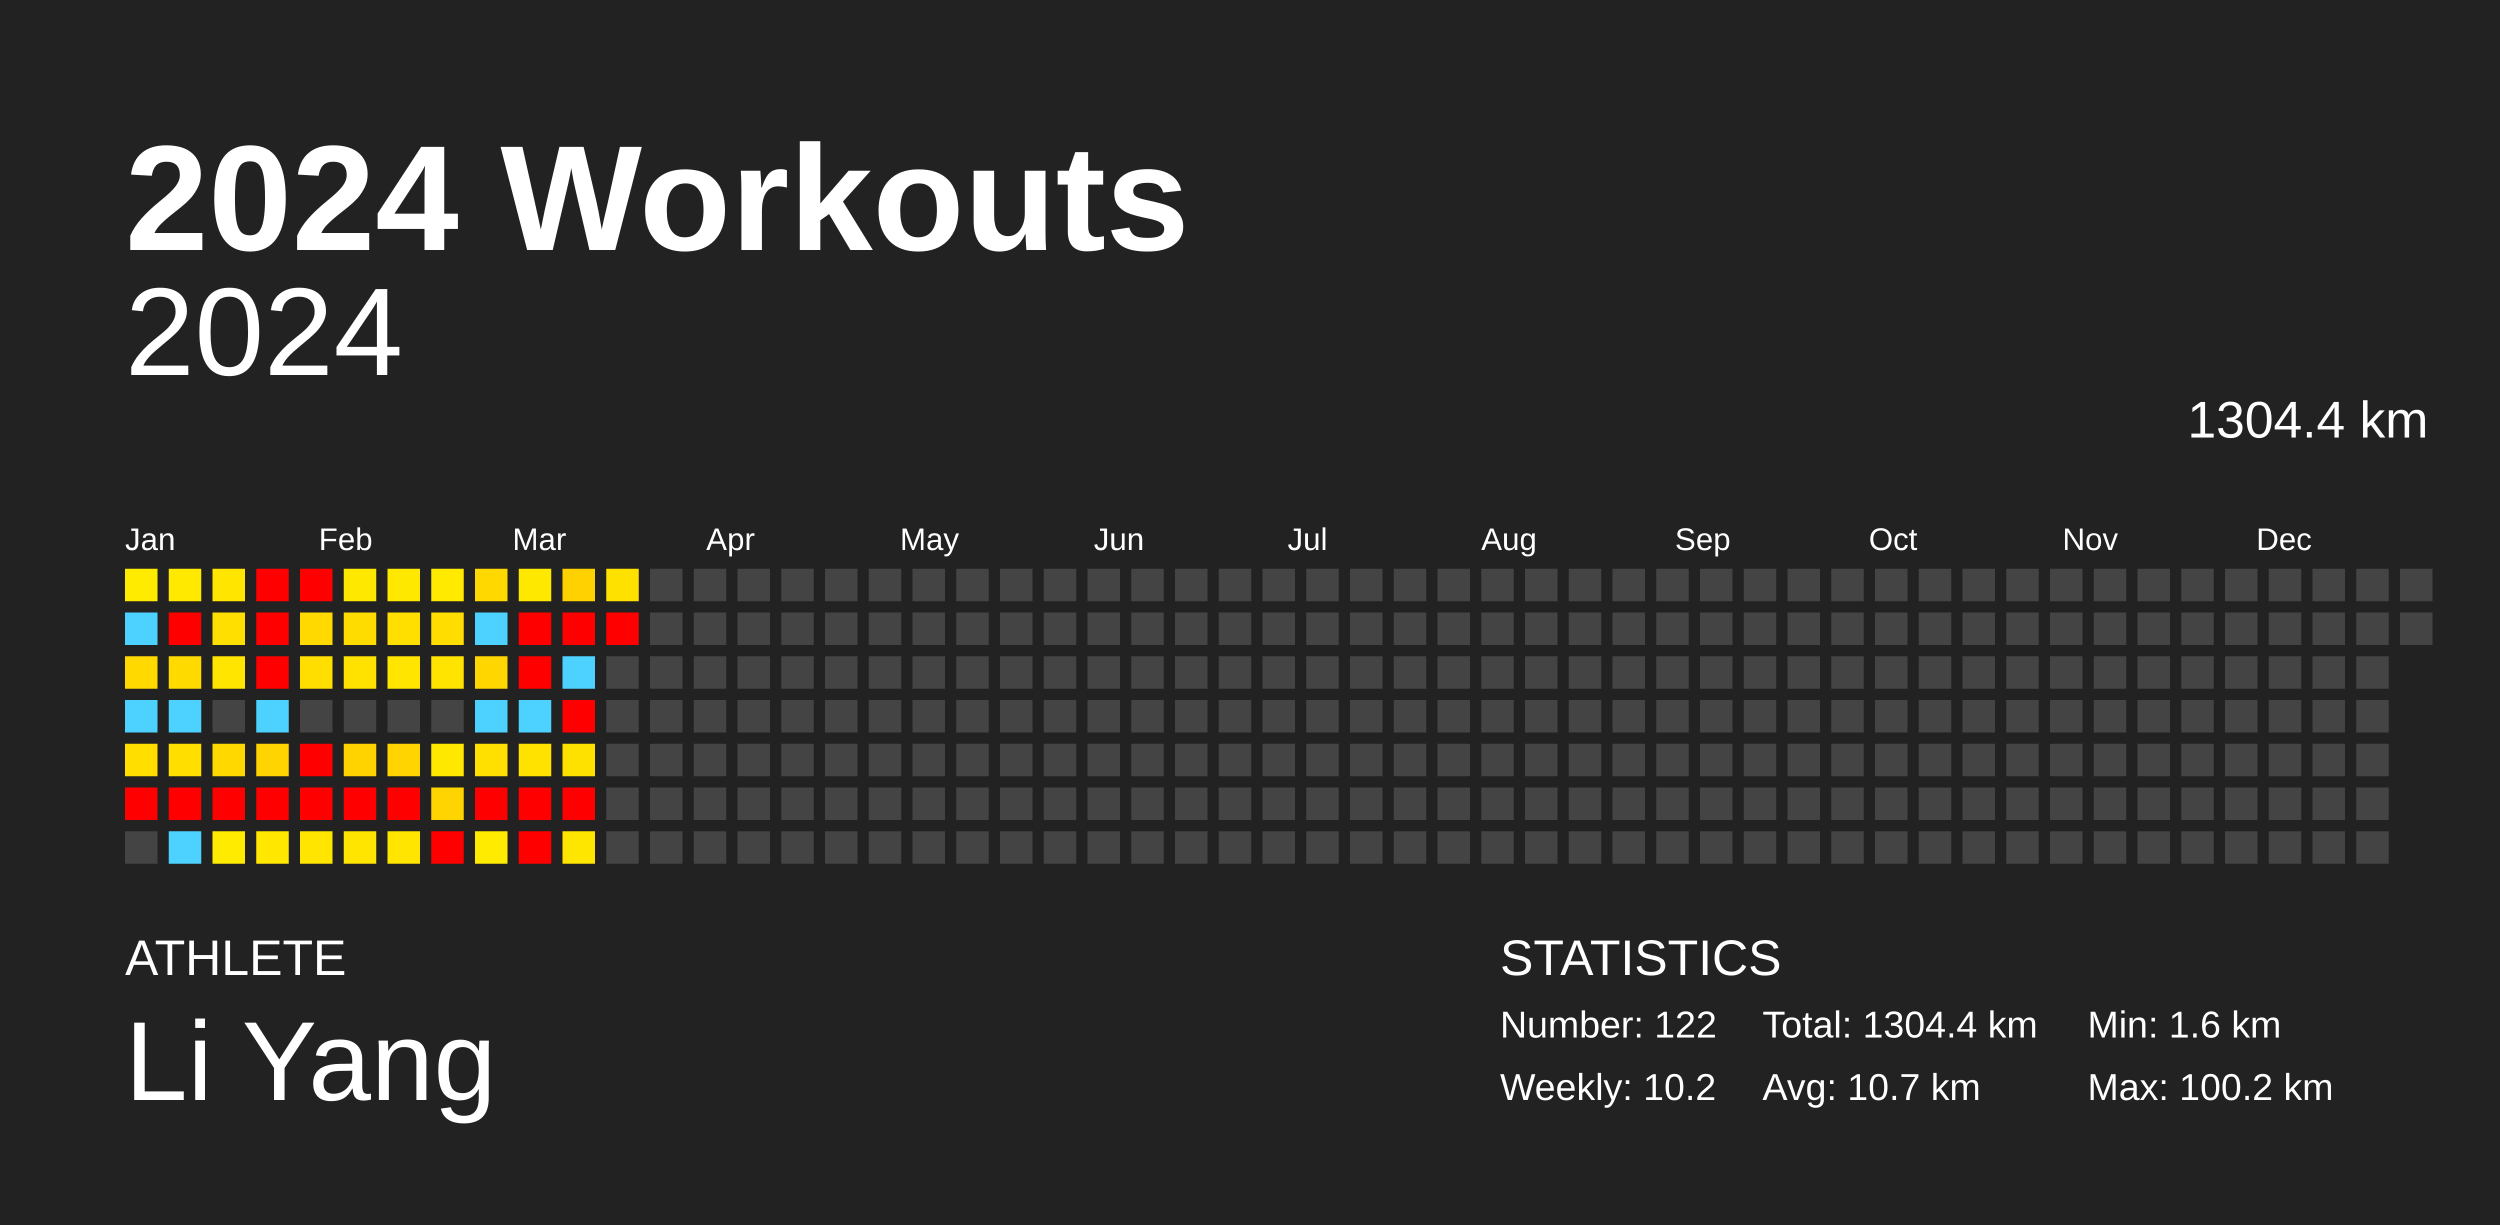
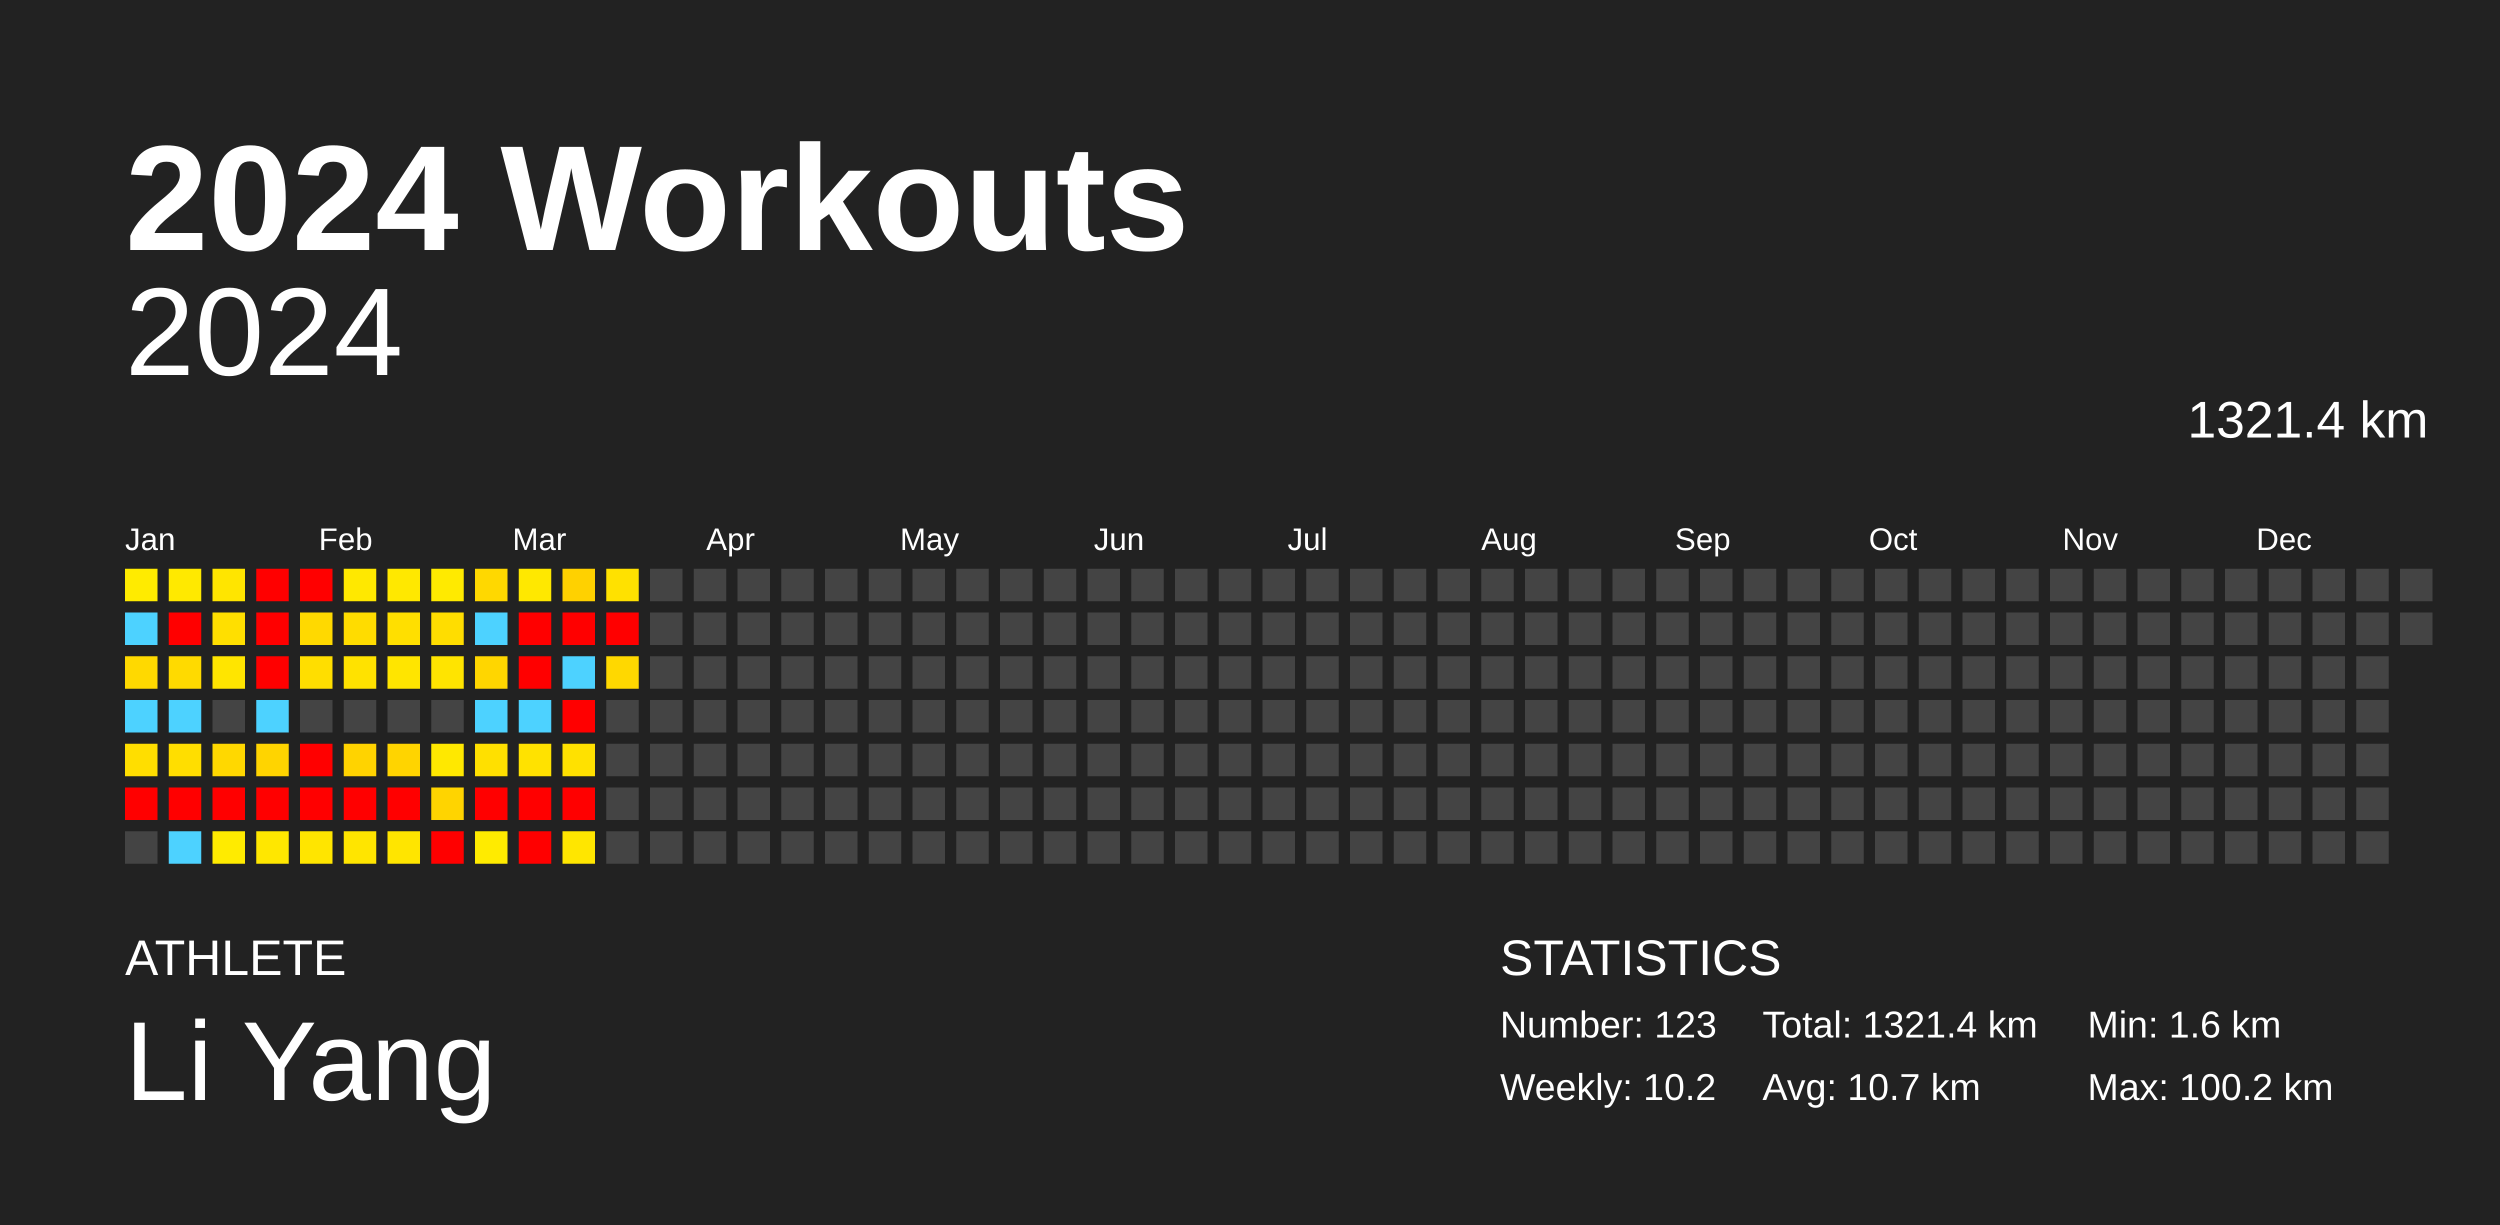
<svg xmlns="http://www.w3.org/2000/svg" baseProfile="full" height="98mm" version="1.1" viewBox="0,0,200,98" width="200mm">
  <defs />
  <rect fill="#222222" height="98" width="200" x="0" y="0" />
  <text fill="#FFFFFF" style="font-size:12px; font-family:Arial; font-weight:bold;" x="10" y="20">2024 Workouts</text>
  <text fill="#FFFFFF" style="font-size:4px; font-family:Arial" x="10" y="78">ATHLETE</text>
  <text fill="#FFFFFF" style="font-size:9px; font-family:Arial" x="10" y="88">Li Yang</text>
  <text fill="#FFFFFF" style="font-size:4px; font-family:Arial" x="120" y="78">STATISTICS</text>
-   <text fill="#FFFFFF" style="font-size:3px; font-family:Arial" x="120" y="83">Number: 122</text>
+   <text fill="#FFFFFF" style="font-size:3px; font-family:Arial" x="120" y="83">Number: 123</text>
  <text fill="#FFFFFF" style="font-size:3px; font-family:Arial" x="120" y="88">Weekly: 10.2</text>
-   <text fill="#FFFFFF" style="font-size:3px; font-family:Arial" x="141" y="83">Total: 1304.4 km</text>
+   <text fill="#FFFFFF" style="font-size:3px; font-family:Arial" x="141" y="83">Total: 1321.4 km</text>
  <text fill="#FFFFFF" style="font-size:3px; font-family:Arial" x="141" y="88">Avg: 10.7 km</text>
  <text fill="#FFFFFF" style="font-size:3px; font-family:Arial" x="167" y="83">Min: 1.6 km</text>
  <text fill="#FFFFFF" style="font-size:3px; font-family:Arial" x="167" y="88">Max: 100.2 km</text>
  <text alignment-baseline="hanging" fill="#FFFFFF" style="font-size:10.0px; font-family:Arial;" x="10" y="30">2024</text>
-   <text alignment-baseline="hanging" fill="#FFFFFF" style="font-size:4.125px; font-family:Arial;" x="175" y="35">1304.4 km</text>
+   <text alignment-baseline="hanging" fill="#FFFFFF" style="font-size:4.125px; font-family:Arial;" x="175" y="35">1321.4 km</text>
  <text fill="#FFFFFF" style="font-size:2.5px; font-family:Arial" x="10.0" y="44">Jan</text>
  <text fill="#FFFFFF" style="font-size:2.5px; font-family:Arial" x="25.5" y="44">Feb</text>
  <text fill="#FFFFFF" style="font-size:2.5px; font-family:Arial" x="41.0" y="44">Mar</text>
  <text fill="#FFFFFF" style="font-size:2.5px; font-family:Arial" x="56.5" y="44">Apr</text>
  <text fill="#FFFFFF" style="font-size:2.5px; font-family:Arial" x="72.0" y="44">May</text>
  <text fill="#FFFFFF" style="font-size:2.5px; font-family:Arial" x="87.5" y="44">Jun</text>
  <text fill="#FFFFFF" style="font-size:2.5px; font-family:Arial" x="103.0" y="44">Jul</text>
  <text fill="#FFFFFF" style="font-size:2.5px; font-family:Arial" x="118.5" y="44">Aug</text>
  <text fill="#FFFFFF" style="font-size:2.5px; font-family:Arial" x="134.0" y="44">Sep</text>
  <text fill="#FFFFFF" style="font-size:2.5px; font-family:Arial" x="149.5" y="44">Oct</text>
  <text fill="#FFFFFF" style="font-size:2.5px; font-family:Arial" x="165.0" y="44">Nov</text>
  <text fill="#FFFFFF" style="font-size:2.5px; font-family:Arial" x="180.5" y="44">Dec</text>
  <rect fill="#ffeb00" height="2.6" width="2.6" x="10.0" y="45.5" />
  <rect fill="#4dd2ff" height="2.6" width="2.6" x="10.0" y="49.0" />
  <rect fill="#ffd900" height="2.6" width="2.6" x="10.0" y="52.5" />
  <rect fill="#4dd2ff" height="2.6" width="2.6" x="10.0" y="56.0" />
  <rect fill="#ffde00" height="2.6" width="2.6" x="10.0" y="59.5" />
  <rect fill="red" height="2.6" width="2.6" x="10.0" y="63.0" />
  <rect fill="#444444" height="2.6" width="2.6" x="10.0" y="66.5" />
  <rect fill="#ffe900" height="2.6" width="2.6" x="13.5" y="45.5" />
  <rect fill="red" height="2.6" width="2.6" x="13.5" y="49.0" />
  <rect fill="#ffda00" height="2.6" width="2.6" x="13.5" y="52.5" />
  <rect fill="#4dd2ff" height="2.6" width="2.6" x="13.5" y="56.0" />
  <rect fill="#ffde00" height="2.6" width="2.6" x="13.5" y="59.5" />
  <rect fill="red" height="2.6" width="2.6" x="13.5" y="63.0" />
  <rect fill="#4dd2ff" height="2.6" width="2.6" x="13.5" y="66.5" />
  <rect fill="#ffe500" height="2.6" width="2.6" x="17.0" y="45.5" />
  <rect fill="#ffdf00" height="2.6" width="2.6" x="17.0" y="49.0" />
  <rect fill="#ffe500" height="2.6" width="2.6" x="17.0" y="52.5" />
  <rect fill="#444444" height="2.6" width="2.6" x="17.0" y="56.0" />
  <rect fill="#ffd800" height="2.6" width="2.6" x="17.0" y="59.5" />
  <rect fill="red" height="2.6" width="2.6" x="17.0" y="63.0" />
  <rect fill="#ffeb00" height="2.6" width="2.6" x="17.0" y="66.5" />
  <rect fill="red" height="2.6" width="2.6" x="20.5" y="45.5" />
  <rect fill="red" height="2.6" width="2.6" x="20.5" y="49.0" />
  <rect fill="red" height="2.6" width="2.6" x="20.5" y="52.5" />
  <rect fill="#4dd2ff" height="2.6" width="2.6" x="20.5" y="56.0" />
  <rect fill="#ffd400" height="2.6" width="2.6" x="20.5" y="59.5" />
  <rect fill="red" height="2.6" width="2.6" x="20.5" y="63.0" />
  <rect fill="#ffe700" height="2.6" width="2.6" x="20.5" y="66.5" />
  <rect fill="red" height="2.6" width="2.6" x="24.0" y="45.5" />
  <rect fill="#ffd900" height="2.6" width="2.6" x="24.0" y="49.0" />
  <rect fill="#ffde00" height="2.6" width="2.6" x="24.0" y="52.5" />
  <rect fill="#444444" height="2.6" width="2.6" x="24.0" y="56.0" />
  <rect fill="red" height="2.6" width="2.6" x="24.0" y="59.5" />
  <rect fill="red" height="2.6" width="2.6" x="24.0" y="63.0" />
  <rect fill="#ffe500" height="2.6" width="2.6" x="24.0" y="66.5" />
  <rect fill="#ffe800" height="2.6" width="2.6" x="27.5" y="45.5" />
  <rect fill="#ffdc00" height="2.6" width="2.6" x="27.5" y="49.0" />
  <rect fill="#ffe200" height="2.6" width="2.6" x="27.5" y="52.5" />
  <rect fill="#444444" height="2.6" width="2.6" x="27.5" y="56.0" />
  <rect fill="#ffd300" height="2.6" width="2.6" x="27.5" y="59.5" />
  <rect fill="red" height="2.6" width="2.6" x="27.5" y="63.0" />
  <rect fill="#ffe500" height="2.6" width="2.6" x="27.5" y="66.5" />
  <rect fill="#ffe800" height="2.6" width="2.6" x="31.0" y="45.5" />
  <rect fill="#ffdf00" height="2.6" width="2.6" x="31.0" y="49.0" />
  <rect fill="#ffe500" height="2.6" width="2.6" x="31.0" y="52.5" />
  <rect fill="#444444" height="2.6" width="2.6" x="31.0" y="56.0" />
  <rect fill="#ffd400" height="2.6" width="2.6" x="31.0" y="59.5" />
  <rect fill="red" height="2.6" width="2.6" x="31.0" y="63.0" />
  <rect fill="#ffe500" height="2.6" width="2.6" x="31.0" y="66.5" />
  <rect fill="#ffea00" height="2.6" width="2.6" x="34.5" y="45.5" />
  <rect fill="#ffdd00" height="2.6" width="2.6" x="34.5" y="49.0" />
  <rect fill="#ffe400" height="2.6" width="2.6" x="34.5" y="52.5" />
  <rect fill="#444444" height="2.6" width="2.6" x="34.5" y="56.0" />
  <rect fill="#ffe800" height="2.6" width="2.6" x="34.5" y="59.5" />
  <rect fill="#ffd400" height="2.6" width="2.6" x="34.5" y="63.0" />
  <rect fill="red" height="2.6" width="2.6" x="34.5" y="66.5" />
  <rect fill="#ffd800" height="2.6" width="2.6" x="38.0" y="45.5" />
  <rect fill="#4dd2ff" height="2.6" width="2.6" x="38.0" y="49.0" />
  <rect fill="#ffd600" height="2.6" width="2.6" x="38.0" y="52.5" />
  <rect fill="#4dd2ff" height="2.6" width="2.6" x="38.0" y="56.0" />
  <rect fill="#ffe000" height="2.6" width="2.6" x="38.0" y="59.5" />
  <rect fill="red" height="2.6" width="2.6" x="38.0" y="63.0" />
  <rect fill="#ffeb00" height="2.6" width="2.6" x="38.0" y="66.5" />
  <rect fill="#ffe800" height="2.6" width="2.6" x="41.5" y="45.5" />
  <rect fill="red" height="2.6" width="2.6" x="41.5" y="49.0" />
  <rect fill="red" height="2.6" width="2.6" x="41.5" y="52.5" />
  <rect fill="#4dd2ff" height="2.6" width="2.6" x="41.5" y="56.0" />
  <rect fill="#ffe200" height="2.6" width="2.6" x="41.5" y="59.5" />
  <rect fill="red" height="2.6" width="2.6" x="41.5" y="63.0" />
  <rect fill="red" height="2.6" width="2.6" x="41.5" y="66.5" />
  <rect fill="#ffd100" height="2.6" width="2.6" x="45.0" y="45.5" />
  <rect fill="red" height="2.6" width="2.6" x="45.0" y="49.0" />
  <rect fill="#4dd2ff" height="2.6" width="2.6" x="45.0" y="52.5" />
  <rect fill="red" height="2.6" width="2.6" x="45.0" y="56.0" />
  <rect fill="#ffe100" height="2.6" width="2.6" x="45.0" y="59.5" />
  <rect fill="red" height="2.6" width="2.6" x="45.0" y="63.0" />
  <rect fill="#ffe600" height="2.6" width="2.6" x="45.0" y="66.5" />
  <rect fill="#ffe100" height="2.6" width="2.6" x="48.5" y="45.5" />
  <rect fill="red" height="2.6" width="2.6" x="48.5" y="49.0" />
-   <rect fill="#444444" height="2.6" width="2.6" x="48.5" y="52.5" />
+   <rect fill="#ffd800" height="2.6" width="2.6" x="48.5" y="52.5" />
  <rect fill="#444444" height="2.6" width="2.6" x="48.5" y="56.0" />
  <rect fill="#444444" height="2.6" width="2.6" x="48.5" y="59.5" />
  <rect fill="#444444" height="2.6" width="2.6" x="48.5" y="63.0" />
  <rect fill="#444444" height="2.6" width="2.6" x="48.5" y="66.5" />
  <rect fill="#444444" height="2.6" width="2.6" x="52.0" y="45.5" />
  <rect fill="#444444" height="2.6" width="2.6" x="52.0" y="49.0" />
  <rect fill="#444444" height="2.6" width="2.6" x="52.0" y="52.5" />
  <rect fill="#444444" height="2.6" width="2.6" x="52.0" y="56.0" />
  <rect fill="#444444" height="2.6" width="2.6" x="52.0" y="59.5" />
  <rect fill="#444444" height="2.6" width="2.6" x="52.0" y="63.0" />
  <rect fill="#444444" height="2.6" width="2.6" x="52.0" y="66.5" />
  <rect fill="#444444" height="2.6" width="2.6" x="55.5" y="45.5" />
  <rect fill="#444444" height="2.6" width="2.6" x="55.5" y="49.0" />
  <rect fill="#444444" height="2.6" width="2.6" x="55.5" y="52.5" />
  <rect fill="#444444" height="2.6" width="2.6" x="55.5" y="56.0" />
  <rect fill="#444444" height="2.6" width="2.6" x="55.5" y="59.5" />
  <rect fill="#444444" height="2.6" width="2.6" x="55.5" y="63.0" />
  <rect fill="#444444" height="2.6" width="2.6" x="55.5" y="66.5" />
  <rect fill="#444444" height="2.6" width="2.6" x="59.0" y="45.5" />
  <rect fill="#444444" height="2.6" width="2.6" x="59.0" y="49.0" />
  <rect fill="#444444" height="2.6" width="2.6" x="59.0" y="52.5" />
  <rect fill="#444444" height="2.6" width="2.6" x="59.0" y="56.0" />
  <rect fill="#444444" height="2.6" width="2.6" x="59.0" y="59.5" />
  <rect fill="#444444" height="2.6" width="2.6" x="59.0" y="63.0" />
  <rect fill="#444444" height="2.6" width="2.6" x="59.0" y="66.5" />
  <rect fill="#444444" height="2.6" width="2.6" x="62.5" y="45.5" />
  <rect fill="#444444" height="2.6" width="2.6" x="62.5" y="49.0" />
  <rect fill="#444444" height="2.6" width="2.6" x="62.5" y="52.5" />
  <rect fill="#444444" height="2.6" width="2.6" x="62.5" y="56.0" />
  <rect fill="#444444" height="2.6" width="2.6" x="62.5" y="59.5" />
  <rect fill="#444444" height="2.6" width="2.6" x="62.5" y="63.0" />
  <rect fill="#444444" height="2.6" width="2.6" x="62.5" y="66.5" />
  <rect fill="#444444" height="2.6" width="2.6" x="66.0" y="45.5" />
  <rect fill="#444444" height="2.6" width="2.6" x="66.0" y="49.0" />
  <rect fill="#444444" height="2.6" width="2.6" x="66.0" y="52.5" />
  <rect fill="#444444" height="2.6" width="2.6" x="66.0" y="56.0" />
  <rect fill="#444444" height="2.6" width="2.6" x="66.0" y="59.5" />
  <rect fill="#444444" height="2.6" width="2.6" x="66.0" y="63.0" />
  <rect fill="#444444" height="2.6" width="2.6" x="66.0" y="66.5" />
  <rect fill="#444444" height="2.6" width="2.6" x="69.5" y="45.5" />
  <rect fill="#444444" height="2.6" width="2.6" x="69.5" y="49.0" />
  <rect fill="#444444" height="2.6" width="2.6" x="69.5" y="52.5" />
  <rect fill="#444444" height="2.6" width="2.6" x="69.5" y="56.0" />
  <rect fill="#444444" height="2.6" width="2.6" x="69.5" y="59.5" />
  <rect fill="#444444" height="2.6" width="2.6" x="69.5" y="63.0" />
  <rect fill="#444444" height="2.6" width="2.6" x="69.5" y="66.5" />
  <rect fill="#444444" height="2.6" width="2.6" x="73.0" y="45.5" />
  <rect fill="#444444" height="2.6" width="2.6" x="73.0" y="49.0" />
  <rect fill="#444444" height="2.6" width="2.6" x="73.0" y="52.5" />
  <rect fill="#444444" height="2.6" width="2.6" x="73.0" y="56.0" />
  <rect fill="#444444" height="2.6" width="2.6" x="73.0" y="59.5" />
  <rect fill="#444444" height="2.6" width="2.6" x="73.0" y="63.0" />
  <rect fill="#444444" height="2.6" width="2.6" x="73.0" y="66.5" />
  <rect fill="#444444" height="2.6" width="2.6" x="76.5" y="45.5" />
  <rect fill="#444444" height="2.6" width="2.6" x="76.5" y="49.0" />
  <rect fill="#444444" height="2.6" width="2.6" x="76.5" y="52.5" />
  <rect fill="#444444" height="2.6" width="2.6" x="76.5" y="56.0" />
  <rect fill="#444444" height="2.6" width="2.6" x="76.5" y="59.5" />
  <rect fill="#444444" height="2.6" width="2.6" x="76.5" y="63.0" />
  <rect fill="#444444" height="2.6" width="2.6" x="76.5" y="66.5" />
  <rect fill="#444444" height="2.6" width="2.6" x="80.0" y="45.5" />
  <rect fill="#444444" height="2.6" width="2.6" x="80.0" y="49.0" />
  <rect fill="#444444" height="2.6" width="2.6" x="80.0" y="52.5" />
  <rect fill="#444444" height="2.6" width="2.6" x="80.0" y="56.0" />
  <rect fill="#444444" height="2.6" width="2.6" x="80.0" y="59.5" />
  <rect fill="#444444" height="2.6" width="2.6" x="80.0" y="63.0" />
  <rect fill="#444444" height="2.6" width="2.6" x="80.0" y="66.5" />
  <rect fill="#444444" height="2.6" width="2.6" x="83.5" y="45.5" />
  <rect fill="#444444" height="2.6" width="2.6" x="83.5" y="49.0" />
  <rect fill="#444444" height="2.6" width="2.6" x="83.5" y="52.5" />
  <rect fill="#444444" height="2.6" width="2.6" x="83.5" y="56.0" />
  <rect fill="#444444" height="2.6" width="2.6" x="83.5" y="59.5" />
  <rect fill="#444444" height="2.6" width="2.6" x="83.5" y="63.0" />
  <rect fill="#444444" height="2.6" width="2.6" x="83.5" y="66.5" />
  <rect fill="#444444" height="2.6" width="2.6" x="87.0" y="45.5" />
  <rect fill="#444444" height="2.6" width="2.6" x="87.0" y="49.0" />
  <rect fill="#444444" height="2.6" width="2.6" x="87.0" y="52.5" />
  <rect fill="#444444" height="2.6" width="2.6" x="87.0" y="56.0" />
  <rect fill="#444444" height="2.6" width="2.6" x="87.0" y="59.5" />
  <rect fill="#444444" height="2.6" width="2.6" x="87.0" y="63.0" />
  <rect fill="#444444" height="2.6" width="2.6" x="87.0" y="66.5" />
  <rect fill="#444444" height="2.6" width="2.6" x="90.5" y="45.5" />
  <rect fill="#444444" height="2.6" width="2.6" x="90.5" y="49.0" />
  <rect fill="#444444" height="2.6" width="2.6" x="90.5" y="52.5" />
  <rect fill="#444444" height="2.6" width="2.6" x="90.5" y="56.0" />
  <rect fill="#444444" height="2.6" width="2.6" x="90.5" y="59.5" />
  <rect fill="#444444" height="2.6" width="2.6" x="90.5" y="63.0" />
  <rect fill="#444444" height="2.6" width="2.6" x="90.5" y="66.5" />
  <rect fill="#444444" height="2.6" width="2.6" x="94.0" y="45.5" />
  <rect fill="#444444" height="2.6" width="2.6" x="94.0" y="49.0" />
  <rect fill="#444444" height="2.6" width="2.6" x="94.0" y="52.5" />
  <rect fill="#444444" height="2.6" width="2.6" x="94.0" y="56.0" />
  <rect fill="#444444" height="2.6" width="2.6" x="94.0" y="59.5" />
  <rect fill="#444444" height="2.6" width="2.6" x="94.0" y="63.0" />
  <rect fill="#444444" height="2.6" width="2.6" x="94.0" y="66.5" />
  <rect fill="#444444" height="2.6" width="2.6" x="97.5" y="45.5" />
  <rect fill="#444444" height="2.6" width="2.6" x="97.5" y="49.0" />
  <rect fill="#444444" height="2.6" width="2.6" x="97.5" y="52.5" />
  <rect fill="#444444" height="2.6" width="2.6" x="97.5" y="56.0" />
  <rect fill="#444444" height="2.6" width="2.6" x="97.5" y="59.5" />
  <rect fill="#444444" height="2.6" width="2.6" x="97.5" y="63.0" />
  <rect fill="#444444" height="2.6" width="2.6" x="97.5" y="66.5" />
  <rect fill="#444444" height="2.6" width="2.6" x="101.0" y="45.5" />
  <rect fill="#444444" height="2.6" width="2.6" x="101.0" y="49.0" />
  <rect fill="#444444" height="2.6" width="2.6" x="101.0" y="52.5" />
  <rect fill="#444444" height="2.6" width="2.6" x="101.0" y="56.0" />
  <rect fill="#444444" height="2.6" width="2.6" x="101.0" y="59.5" />
  <rect fill="#444444" height="2.6" width="2.6" x="101.0" y="63.0" />
  <rect fill="#444444" height="2.6" width="2.6" x="101.0" y="66.5" />
  <rect fill="#444444" height="2.6" width="2.6" x="104.5" y="45.5" />
  <rect fill="#444444" height="2.6" width="2.6" x="104.5" y="49.0" />
  <rect fill="#444444" height="2.6" width="2.6" x="104.5" y="52.5" />
  <rect fill="#444444" height="2.6" width="2.6" x="104.5" y="56.0" />
  <rect fill="#444444" height="2.6" width="2.6" x="104.5" y="59.5" />
  <rect fill="#444444" height="2.6" width="2.6" x="104.5" y="63.0" />
  <rect fill="#444444" height="2.6" width="2.6" x="104.5" y="66.5" />
  <rect fill="#444444" height="2.6" width="2.6" x="108.0" y="45.5" />
  <rect fill="#444444" height="2.6" width="2.6" x="108.0" y="49.0" />
  <rect fill="#444444" height="2.6" width="2.6" x="108.0" y="52.5" />
  <rect fill="#444444" height="2.6" width="2.6" x="108.0" y="56.0" />
  <rect fill="#444444" height="2.6" width="2.6" x="108.0" y="59.5" />
  <rect fill="#444444" height="2.6" width="2.6" x="108.0" y="63.0" />
  <rect fill="#444444" height="2.6" width="2.6" x="108.0" y="66.5" />
  <rect fill="#444444" height="2.6" width="2.6" x="111.5" y="45.5" />
  <rect fill="#444444" height="2.6" width="2.6" x="111.5" y="49.0" />
  <rect fill="#444444" height="2.6" width="2.6" x="111.5" y="52.5" />
  <rect fill="#444444" height="2.6" width="2.6" x="111.5" y="56.0" />
  <rect fill="#444444" height="2.6" width="2.6" x="111.5" y="59.5" />
  <rect fill="#444444" height="2.6" width="2.6" x="111.5" y="63.0" />
  <rect fill="#444444" height="2.6" width="2.6" x="111.5" y="66.5" />
  <rect fill="#444444" height="2.6" width="2.6" x="115.0" y="45.5" />
  <rect fill="#444444" height="2.6" width="2.6" x="115.0" y="49.0" />
  <rect fill="#444444" height="2.6" width="2.6" x="115.0" y="52.5" />
  <rect fill="#444444" height="2.6" width="2.6" x="115.0" y="56.0" />
  <rect fill="#444444" height="2.6" width="2.6" x="115.0" y="59.5" />
  <rect fill="#444444" height="2.6" width="2.6" x="115.0" y="63.0" />
  <rect fill="#444444" height="2.6" width="2.6" x="115.0" y="66.5" />
  <rect fill="#444444" height="2.6" width="2.6" x="118.5" y="45.5" />
  <rect fill="#444444" height="2.6" width="2.6" x="118.5" y="49.0" />
  <rect fill="#444444" height="2.6" width="2.6" x="118.5" y="52.5" />
  <rect fill="#444444" height="2.6" width="2.6" x="118.5" y="56.0" />
  <rect fill="#444444" height="2.6" width="2.6" x="118.5" y="59.5" />
  <rect fill="#444444" height="2.6" width="2.6" x="118.5" y="63.0" />
  <rect fill="#444444" height="2.6" width="2.6" x="118.5" y="66.5" />
  <rect fill="#444444" height="2.6" width="2.6" x="122.0" y="45.5" />
  <rect fill="#444444" height="2.6" width="2.6" x="122.0" y="49.0" />
  <rect fill="#444444" height="2.6" width="2.6" x="122.0" y="52.5" />
  <rect fill="#444444" height="2.6" width="2.6" x="122.0" y="56.0" />
  <rect fill="#444444" height="2.6" width="2.6" x="122.0" y="59.5" />
  <rect fill="#444444" height="2.6" width="2.6" x="122.0" y="63.0" />
  <rect fill="#444444" height="2.6" width="2.6" x="122.0" y="66.5" />
  <rect fill="#444444" height="2.6" width="2.6" x="125.5" y="45.5" />
  <rect fill="#444444" height="2.6" width="2.6" x="125.5" y="49.0" />
  <rect fill="#444444" height="2.6" width="2.6" x="125.5" y="52.5" />
  <rect fill="#444444" height="2.6" width="2.6" x="125.5" y="56.0" />
  <rect fill="#444444" height="2.6" width="2.6" x="125.5" y="59.5" />
  <rect fill="#444444" height="2.6" width="2.6" x="125.5" y="63.0" />
  <rect fill="#444444" height="2.6" width="2.6" x="125.5" y="66.5" />
  <rect fill="#444444" height="2.6" width="2.6" x="129.0" y="45.5" />
  <rect fill="#444444" height="2.6" width="2.6" x="129.0" y="49.0" />
  <rect fill="#444444" height="2.6" width="2.6" x="129.0" y="52.5" />
  <rect fill="#444444" height="2.6" width="2.6" x="129.0" y="56.0" />
  <rect fill="#444444" height="2.6" width="2.6" x="129.0" y="59.5" />
  <rect fill="#444444" height="2.6" width="2.6" x="129.0" y="63.0" />
  <rect fill="#444444" height="2.6" width="2.6" x="129.0" y="66.5" />
  <rect fill="#444444" height="2.6" width="2.6" x="132.5" y="45.5" />
  <rect fill="#444444" height="2.6" width="2.6" x="132.5" y="49.0" />
  <rect fill="#444444" height="2.6" width="2.6" x="132.5" y="52.5" />
  <rect fill="#444444" height="2.6" width="2.6" x="132.5" y="56.0" />
  <rect fill="#444444" height="2.6" width="2.6" x="132.5" y="59.5" />
  <rect fill="#444444" height="2.6" width="2.6" x="132.5" y="63.0" />
  <rect fill="#444444" height="2.6" width="2.6" x="132.5" y="66.5" />
  <rect fill="#444444" height="2.6" width="2.6" x="136.0" y="45.5" />
  <rect fill="#444444" height="2.6" width="2.6" x="136.0" y="49.0" />
  <rect fill="#444444" height="2.6" width="2.6" x="136.0" y="52.5" />
  <rect fill="#444444" height="2.6" width="2.6" x="136.0" y="56.0" />
  <rect fill="#444444" height="2.6" width="2.6" x="136.0" y="59.5" />
  <rect fill="#444444" height="2.6" width="2.6" x="136.0" y="63.0" />
  <rect fill="#444444" height="2.6" width="2.6" x="136.0" y="66.5" />
  <rect fill="#444444" height="2.6" width="2.6" x="139.5" y="45.5" />
  <rect fill="#444444" height="2.6" width="2.6" x="139.5" y="49.0" />
  <rect fill="#444444" height="2.6" width="2.6" x="139.5" y="52.5" />
  <rect fill="#444444" height="2.6" width="2.6" x="139.5" y="56.0" />
  <rect fill="#444444" height="2.6" width="2.6" x="139.5" y="59.5" />
  <rect fill="#444444" height="2.6" width="2.6" x="139.5" y="63.0" />
  <rect fill="#444444" height="2.6" width="2.6" x="139.5" y="66.5" />
  <rect fill="#444444" height="2.6" width="2.6" x="143.0" y="45.5" />
  <rect fill="#444444" height="2.6" width="2.6" x="143.0" y="49.0" />
  <rect fill="#444444" height="2.6" width="2.6" x="143.0" y="52.5" />
  <rect fill="#444444" height="2.6" width="2.6" x="143.0" y="56.0" />
  <rect fill="#444444" height="2.6" width="2.6" x="143.0" y="59.5" />
  <rect fill="#444444" height="2.6" width="2.6" x="143.0" y="63.0" />
  <rect fill="#444444" height="2.6" width="2.6" x="143.0" y="66.5" />
  <rect fill="#444444" height="2.6" width="2.6" x="146.5" y="45.5" />
  <rect fill="#444444" height="2.6" width="2.6" x="146.5" y="49.0" />
  <rect fill="#444444" height="2.6" width="2.6" x="146.5" y="52.5" />
  <rect fill="#444444" height="2.6" width="2.6" x="146.5" y="56.0" />
  <rect fill="#444444" height="2.6" width="2.6" x="146.5" y="59.5" />
  <rect fill="#444444" height="2.6" width="2.6" x="146.5" y="63.0" />
  <rect fill="#444444" height="2.6" width="2.6" x="146.5" y="66.5" />
  <rect fill="#444444" height="2.6" width="2.6" x="150.0" y="45.5" />
  <rect fill="#444444" height="2.6" width="2.6" x="150.0" y="49.0" />
  <rect fill="#444444" height="2.6" width="2.6" x="150.0" y="52.5" />
  <rect fill="#444444" height="2.6" width="2.6" x="150.0" y="56.0" />
  <rect fill="#444444" height="2.6" width="2.6" x="150.0" y="59.5" />
  <rect fill="#444444" height="2.6" width="2.6" x="150.0" y="63.0" />
  <rect fill="#444444" height="2.6" width="2.6" x="150.0" y="66.5" />
  <rect fill="#444444" height="2.6" width="2.6" x="153.5" y="45.5" />
  <rect fill="#444444" height="2.6" width="2.6" x="153.5" y="49.0" />
  <rect fill="#444444" height="2.6" width="2.6" x="153.5" y="52.5" />
  <rect fill="#444444" height="2.6" width="2.6" x="153.5" y="56.0" />
  <rect fill="#444444" height="2.6" width="2.6" x="153.5" y="59.5" />
  <rect fill="#444444" height="2.6" width="2.6" x="153.5" y="63.0" />
  <rect fill="#444444" height="2.6" width="2.6" x="153.5" y="66.5" />
  <rect fill="#444444" height="2.6" width="2.6" x="157.0" y="45.5" />
  <rect fill="#444444" height="2.6" width="2.6" x="157.0" y="49.0" />
  <rect fill="#444444" height="2.6" width="2.6" x="157.0" y="52.5" />
  <rect fill="#444444" height="2.6" width="2.6" x="157.0" y="56.0" />
  <rect fill="#444444" height="2.6" width="2.6" x="157.0" y="59.5" />
  <rect fill="#444444" height="2.6" width="2.6" x="157.0" y="63.0" />
  <rect fill="#444444" height="2.6" width="2.6" x="157.0" y="66.5" />
  <rect fill="#444444" height="2.6" width="2.6" x="160.5" y="45.5" />
  <rect fill="#444444" height="2.6" width="2.6" x="160.5" y="49.0" />
  <rect fill="#444444" height="2.6" width="2.6" x="160.5" y="52.5" />
  <rect fill="#444444" height="2.6" width="2.6" x="160.5" y="56.0" />
  <rect fill="#444444" height="2.6" width="2.6" x="160.5" y="59.5" />
  <rect fill="#444444" height="2.6" width="2.6" x="160.5" y="63.0" />
  <rect fill="#444444" height="2.6" width="2.6" x="160.5" y="66.5" />
  <rect fill="#444444" height="2.6" width="2.6" x="164.0" y="45.5" />
  <rect fill="#444444" height="2.6" width="2.6" x="164.0" y="49.0" />
  <rect fill="#444444" height="2.6" width="2.6" x="164.0" y="52.5" />
  <rect fill="#444444" height="2.6" width="2.6" x="164.0" y="56.0" />
  <rect fill="#444444" height="2.6" width="2.6" x="164.0" y="59.5" />
  <rect fill="#444444" height="2.6" width="2.6" x="164.0" y="63.0" />
  <rect fill="#444444" height="2.6" width="2.6" x="164.0" y="66.5" />
  <rect fill="#444444" height="2.6" width="2.6" x="167.5" y="45.5" />
  <rect fill="#444444" height="2.6" width="2.6" x="167.5" y="49.0" />
  <rect fill="#444444" height="2.6" width="2.6" x="167.5" y="52.5" />
  <rect fill="#444444" height="2.6" width="2.6" x="167.5" y="56.0" />
  <rect fill="#444444" height="2.6" width="2.6" x="167.5" y="59.5" />
  <rect fill="#444444" height="2.6" width="2.6" x="167.5" y="63.0" />
  <rect fill="#444444" height="2.6" width="2.6" x="167.5" y="66.5" />
  <rect fill="#444444" height="2.6" width="2.6" x="171.0" y="45.5" />
  <rect fill="#444444" height="2.6" width="2.6" x="171.0" y="49.0" />
  <rect fill="#444444" height="2.6" width="2.6" x="171.0" y="52.5" />
  <rect fill="#444444" height="2.6" width="2.6" x="171.0" y="56.0" />
  <rect fill="#444444" height="2.6" width="2.6" x="171.0" y="59.5" />
  <rect fill="#444444" height="2.6" width="2.6" x="171.0" y="63.0" />
  <rect fill="#444444" height="2.6" width="2.6" x="171.0" y="66.5" />
  <rect fill="#444444" height="2.6" width="2.6" x="174.5" y="45.5" />
  <rect fill="#444444" height="2.6" width="2.6" x="174.5" y="49.0" />
  <rect fill="#444444" height="2.6" width="2.6" x="174.5" y="52.5" />
  <rect fill="#444444" height="2.6" width="2.6" x="174.5" y="56.0" />
  <rect fill="#444444" height="2.6" width="2.6" x="174.5" y="59.5" />
  <rect fill="#444444" height="2.6" width="2.6" x="174.5" y="63.0" />
  <rect fill="#444444" height="2.6" width="2.6" x="174.5" y="66.5" />
  <rect fill="#444444" height="2.6" width="2.6" x="178.0" y="45.5" />
  <rect fill="#444444" height="2.6" width="2.6" x="178.0" y="49.0" />
  <rect fill="#444444" height="2.6" width="2.6" x="178.0" y="52.5" />
  <rect fill="#444444" height="2.6" width="2.6" x="178.0" y="56.0" />
  <rect fill="#444444" height="2.6" width="2.6" x="178.0" y="59.5" />
  <rect fill="#444444" height="2.6" width="2.6" x="178.0" y="63.0" />
  <rect fill="#444444" height="2.6" width="2.6" x="178.0" y="66.5" />
  <rect fill="#444444" height="2.6" width="2.6" x="181.5" y="45.5" />
  <rect fill="#444444" height="2.6" width="2.6" x="181.5" y="49.0" />
  <rect fill="#444444" height="2.6" width="2.6" x="181.5" y="52.5" />
  <rect fill="#444444" height="2.6" width="2.6" x="181.5" y="56.0" />
  <rect fill="#444444" height="2.6" width="2.6" x="181.5" y="59.5" />
  <rect fill="#444444" height="2.6" width="2.6" x="181.5" y="63.0" />
  <rect fill="#444444" height="2.6" width="2.6" x="181.5" y="66.5" />
  <rect fill="#444444" height="2.6" width="2.6" x="185.0" y="45.5" />
  <rect fill="#444444" height="2.6" width="2.6" x="185.0" y="49.0" />
  <rect fill="#444444" height="2.6" width="2.6" x="185.0" y="52.5" />
  <rect fill="#444444" height="2.6" width="2.6" x="185.0" y="56.0" />
  <rect fill="#444444" height="2.6" width="2.6" x="185.0" y="59.5" />
  <rect fill="#444444" height="2.6" width="2.6" x="185.0" y="63.0" />
  <rect fill="#444444" height="2.6" width="2.6" x="185.0" y="66.5" />
  <rect fill="#444444" height="2.6" width="2.6" x="188.5" y="45.5" />
  <rect fill="#444444" height="2.6" width="2.6" x="188.5" y="49.0" />
  <rect fill="#444444" height="2.6" width="2.6" x="188.5" y="52.5" />
  <rect fill="#444444" height="2.6" width="2.6" x="188.5" y="56.0" />
  <rect fill="#444444" height="2.6" width="2.6" x="188.5" y="59.5" />
  <rect fill="#444444" height="2.6" width="2.6" x="188.5" y="63.0" />
  <rect fill="#444444" height="2.6" width="2.6" x="188.5" y="66.5" />
  <rect fill="#444444" height="2.6" width="2.6" x="192.0" y="45.5" />
  <rect fill="#444444" height="2.6" width="2.6" x="192.0" y="49.0" />
</svg>
